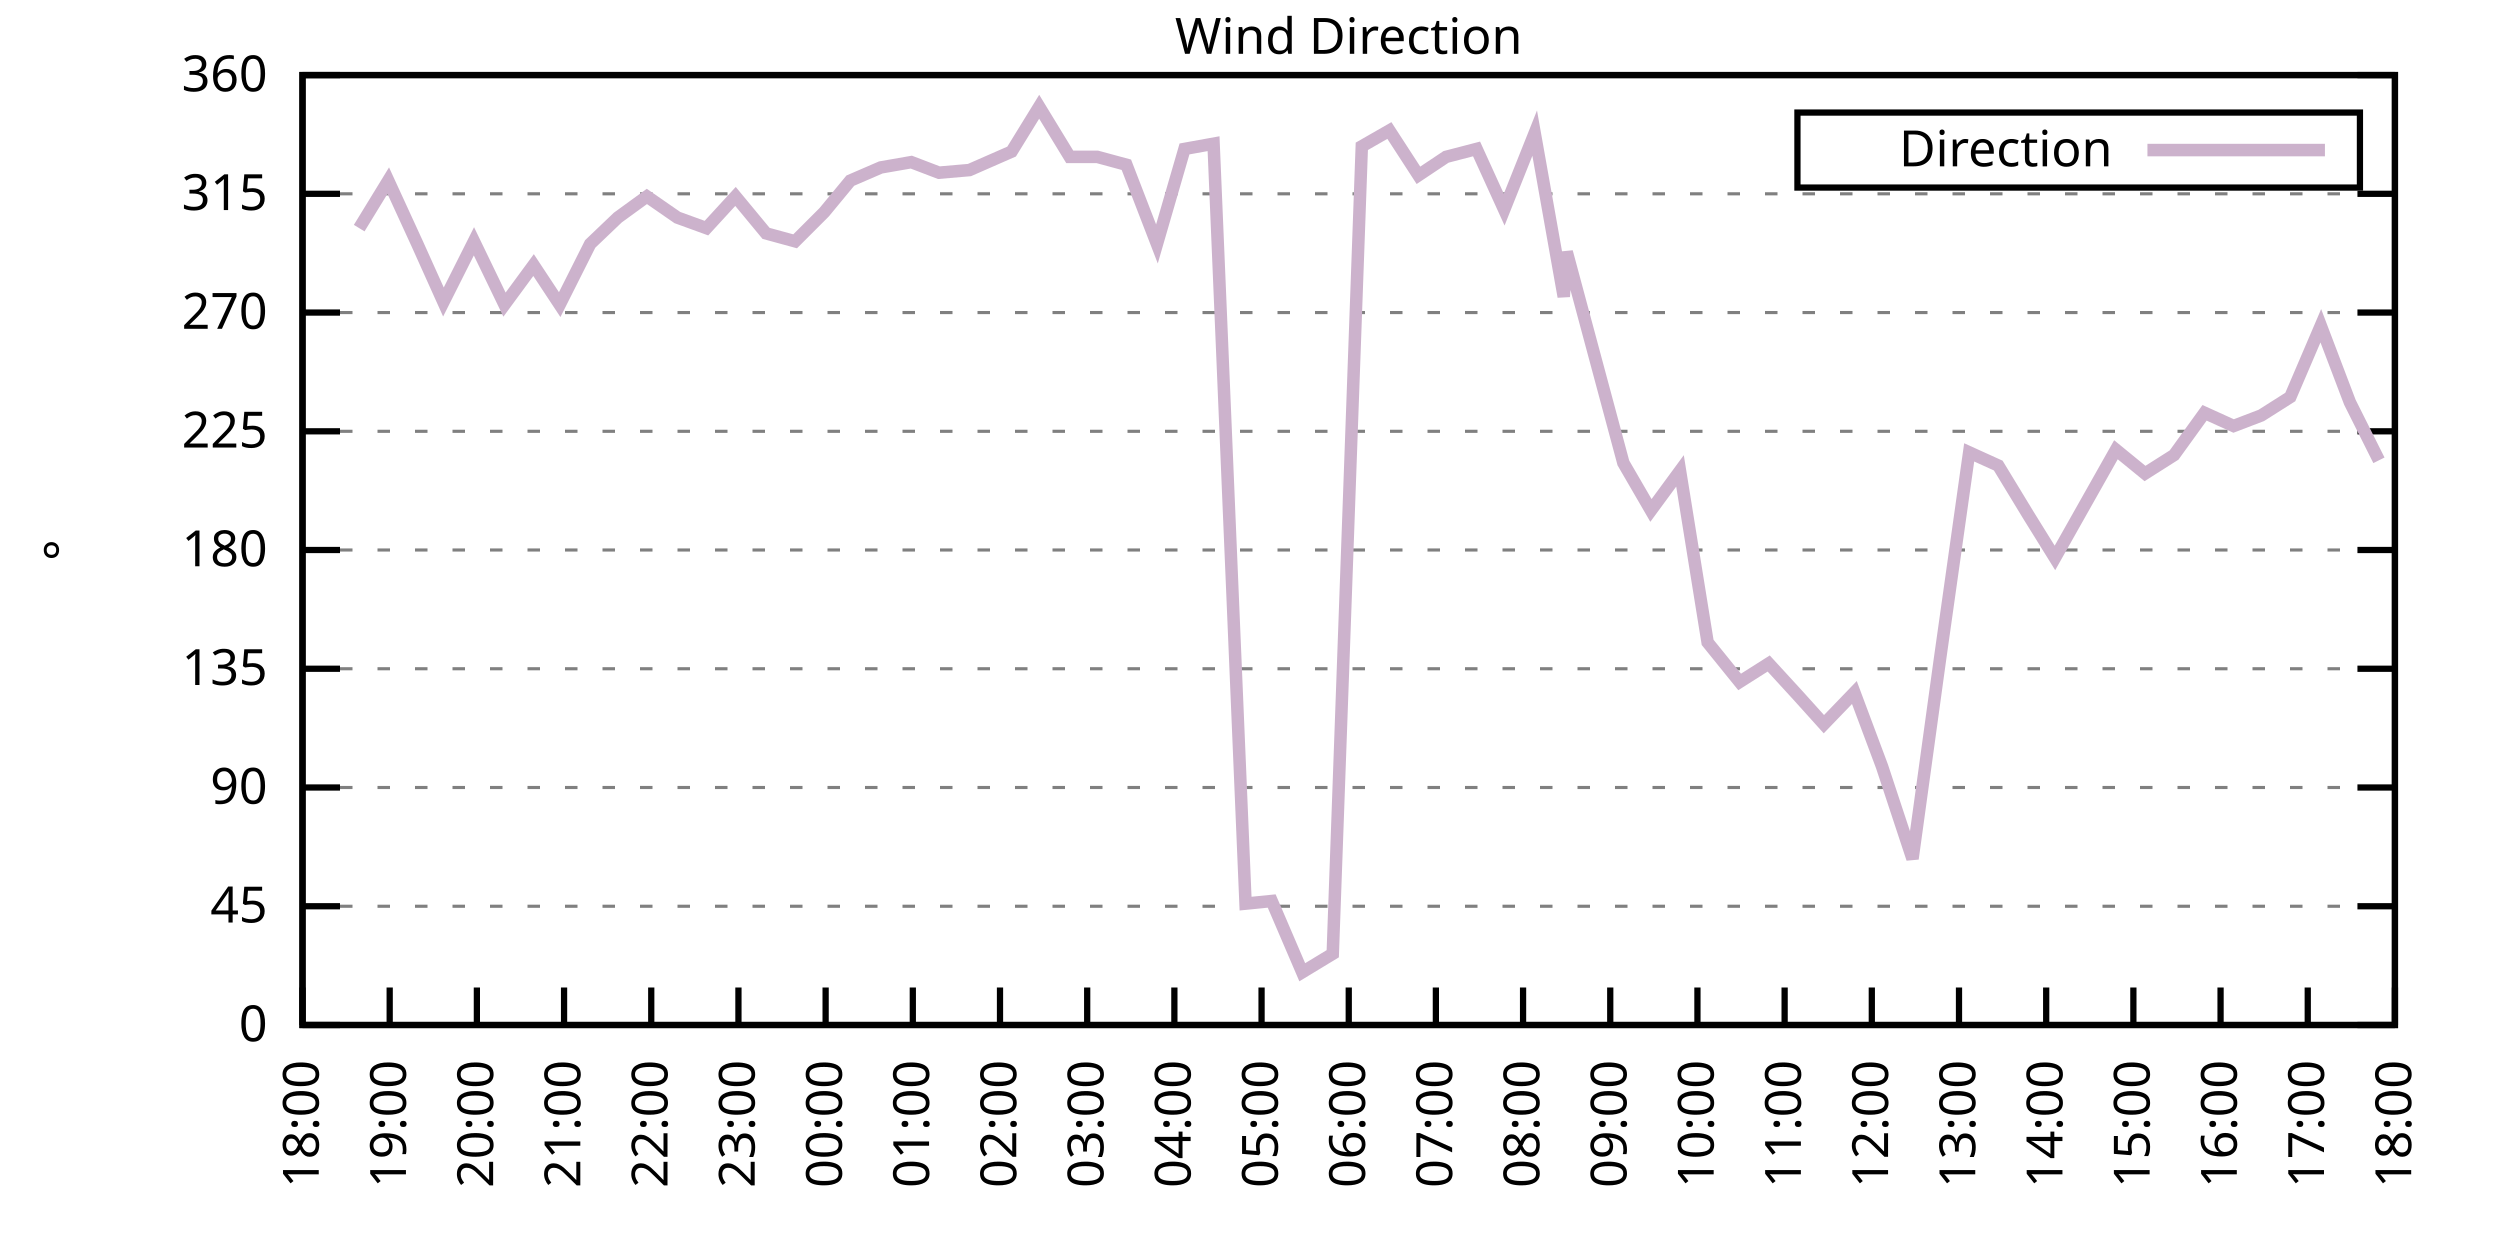
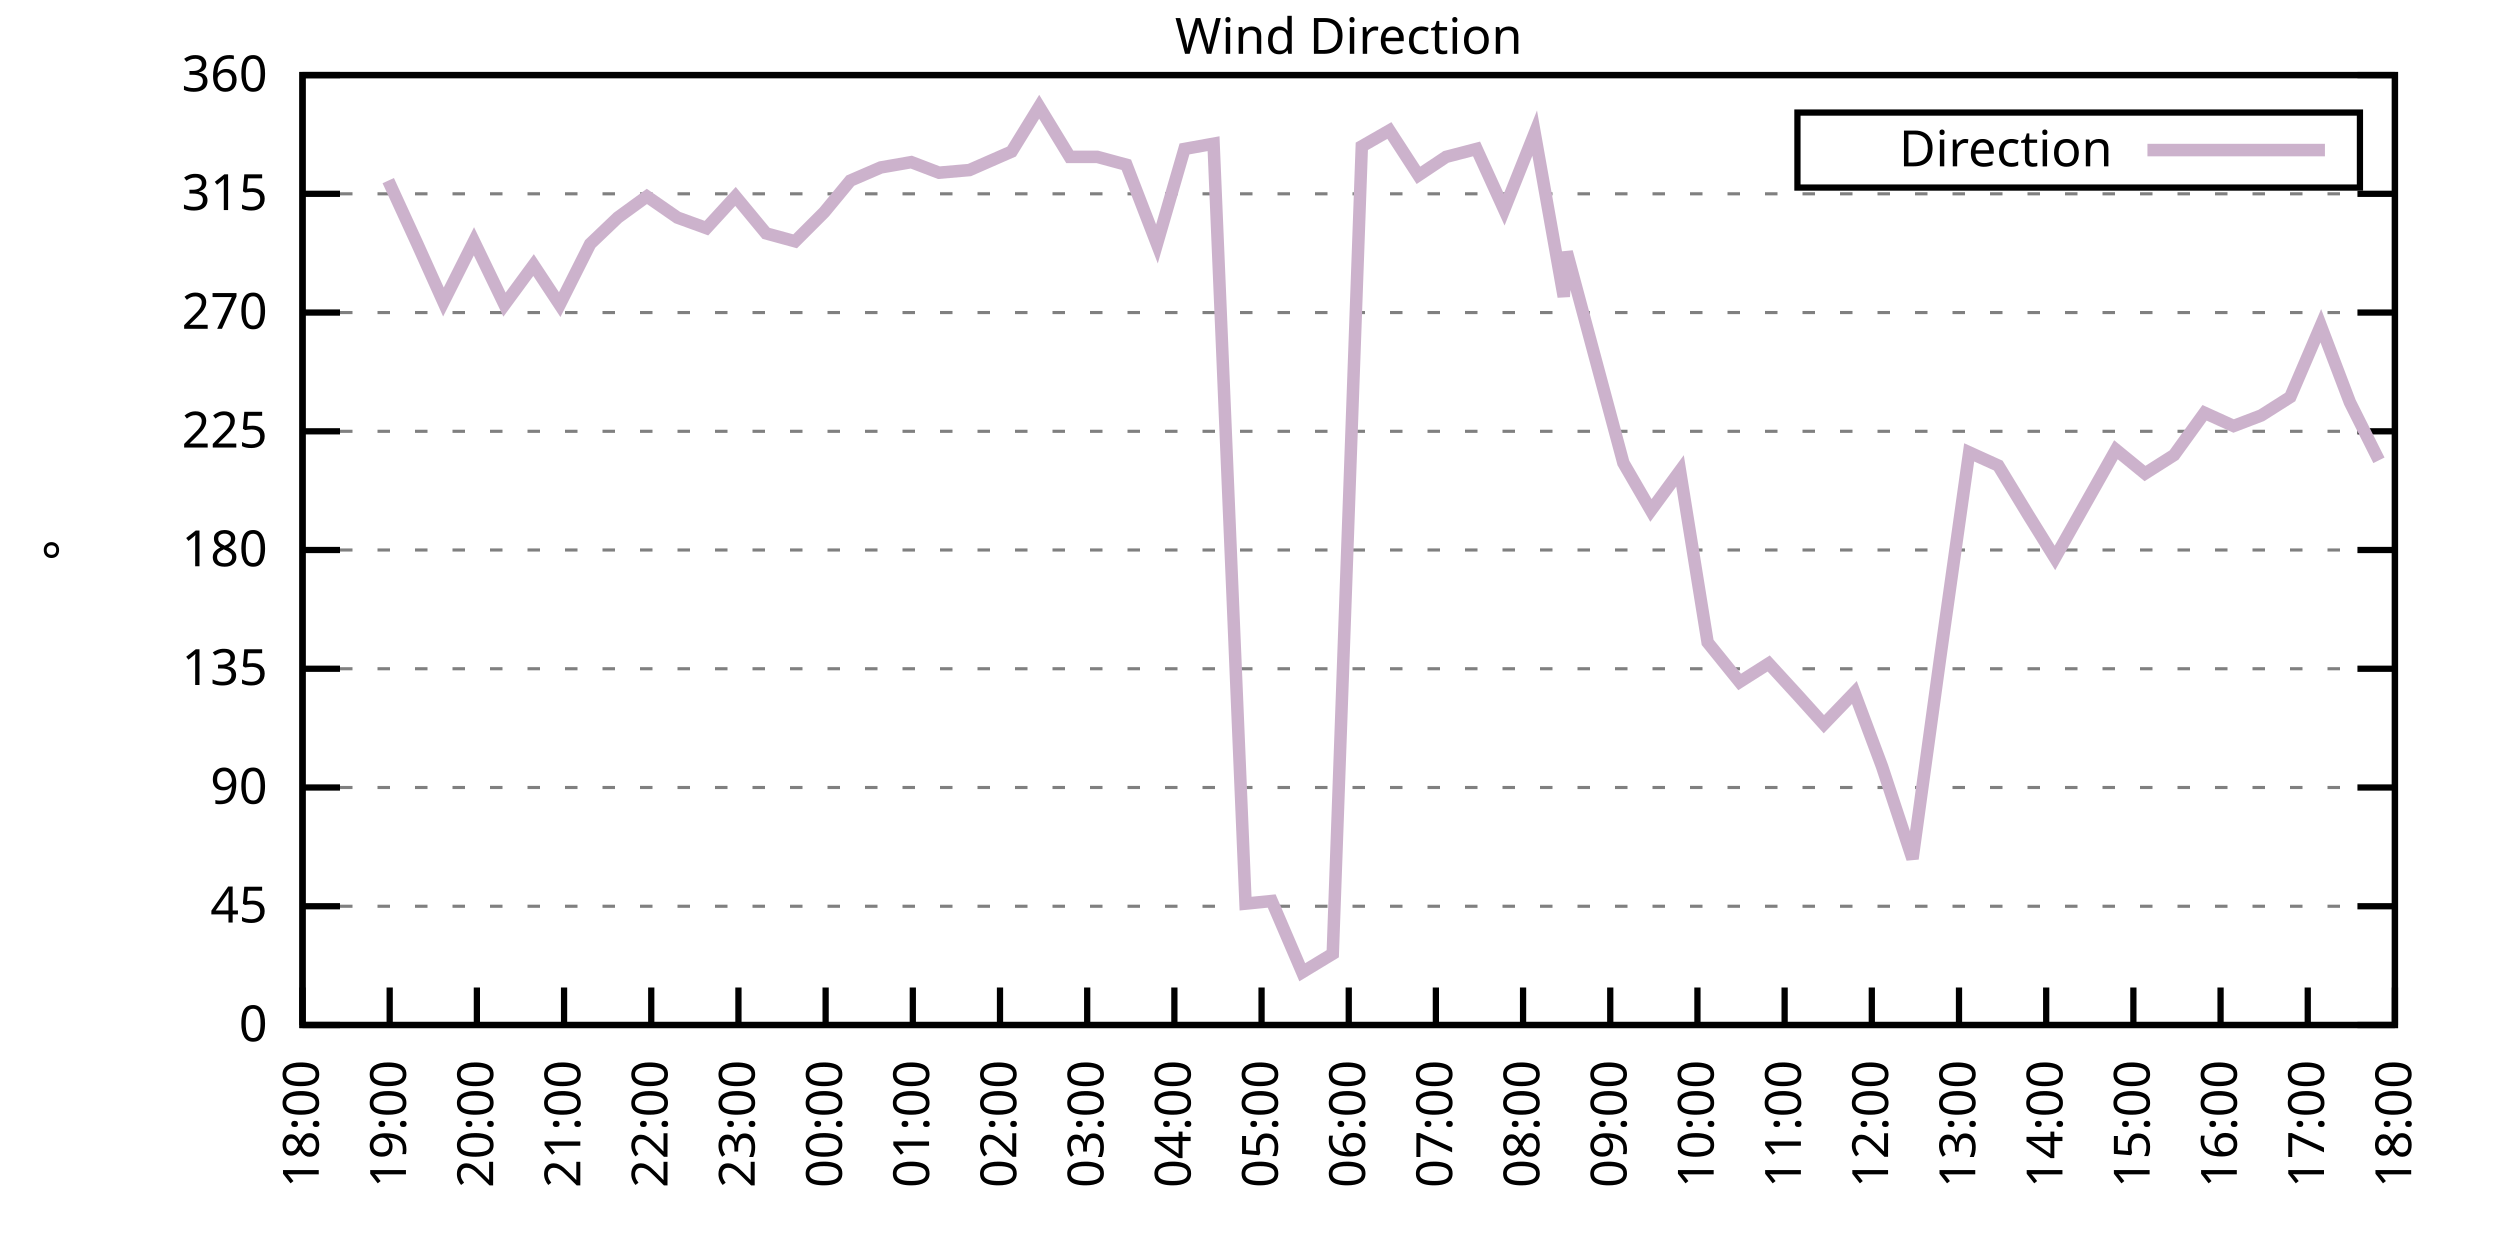
<svg xmlns="http://www.w3.org/2000/svg" xmlns:xlink="http://www.w3.org/1999/xlink" width="400" height="200" viewBox="0 0 400 200">
  <g id="gnuplot_canvas">
    <rect x="0" y="0" width="400" height="200" fill="none" />
    <defs>
      <circle id="gpDot" r="0.5" stroke-width="0.5" stroke="currentColor" />
      <path id="gpPt0" stroke-width="0.333" stroke="currentColor" d="M-1,0 h2 M0,-1 v2" />
      <path id="gpPt1" stroke-width="0.333" stroke="currentColor" d="M-1,-1 L1,1 M1,-1 L-1,1" />
      <path id="gpPt2" stroke-width="0.333" stroke="currentColor" d="M-1,0 L1,0 M0,-1 L0,1 M-1,-1 L1,1 M-1,1 L1,-1" />
      <rect id="gpPt3" stroke-width="0.333" stroke="currentColor" x="-1" y="-1" width="2" height="2" />
      <rect id="gpPt4" stroke-width="0.333" stroke="currentColor" fill="currentColor" x="-1" y="-1" width="2" height="2" />
      <circle id="gpPt5" stroke-width="0.333" stroke="currentColor" cx="0" cy="0" r="1" />
      <use xlink:href="#gpPt5" id="gpPt6" fill="currentColor" stroke="none" />
      <path id="gpPt7" stroke-width="0.333" stroke="currentColor" d="M0,-1.33 L-1.33,0.67 L1.33,0.67 z" />
      <use xlink:href="#gpPt7" id="gpPt8" fill="currentColor" stroke="none" />
      <use xlink:href="#gpPt7" id="gpPt9" stroke="currentColor" transform="rotate(180)" />
      <use xlink:href="#gpPt9" id="gpPt10" fill="currentColor" stroke="none" />
      <use xlink:href="#gpPt3" id="gpPt11" stroke="currentColor" transform="rotate(45)" />
      <use xlink:href="#gpPt11" id="gpPt12" fill="currentColor" stroke="none" />
      <path id="gpPt13" stroke-width="0.333" stroke="currentColor" d="M0,1.330 L1.265,0.411 L0.782,-1.067 L-0.782,-1.076 L-1.265,0.411 z" />
      <use xlink:href="#gpPt13" id="gpPt14" fill="currentColor" stroke="none" />
      <filter id="textbox" filterUnits="objectBoundingBox" x="0" y="0" height="1" width="1">
        <feFlood flood-color="white" flood-opacity="1" result="bgnd" />
        <feComposite in="SourceGraphic" in2="bgnd" operator="atop" />
      </filter>
      <filter id="greybox" filterUnits="objectBoundingBox" x="0" y="0" height="1" width="1">
        <feFlood flood-color="lightgrey" flood-opacity="1" result="grey" />
        <feComposite in="SourceGraphic" in2="grey" operator="atop" />
      </filter>
    </defs>
    <g fill="none" color="white" stroke="currentColor" stroke-width="1.00" stroke-linecap="butt" stroke-linejoin="miter">
</g>
    <g fill="none" color="black" stroke="currentColor" stroke-width="1.00" stroke-linecap="butt" stroke-linejoin="miter">
      <g stroke="none" shape-rendering="crispEdges">
        <polygon fill="rgb(255, 255, 255)" points="48.40,164.00 383.18,164.00 383.18,12.02 48.40,12.02 " />
      </g>
    </g>
    <g fill="none" color="black" stroke="currentColor" stroke-width="1.00" stroke-linecap="butt" stroke-linejoin="miter">
</g>
    <g fill="none" color="black" stroke="black" stroke-width="0.50" stroke-linecap="butt" stroke-linejoin="miter">
</g>
    <g fill="none" color="gray" stroke="currentColor" stroke-width="0.50" stroke-linecap="butt" stroke-linejoin="miter">
      <path stroke="gray" stroke-dasharray="2,4" class="gridline" d="M48.40,164.00 L383.19,164.00  " />
    </g>
    <g fill="none" color="gray" stroke="gray" stroke-width="1.00" stroke-linecap="butt" stroke-linejoin="miter">
</g>
    <g fill="none" color="black" stroke="currentColor" stroke-width="1.00" stroke-linecap="butt" stroke-linejoin="miter">
      <path stroke="black" d="M48.40,164.00 L54.40,164.00 M383.19,164.00 L377.19,164.00  " />
      <g transform="translate(42.80,166.60)" stroke="none" fill="black" font-family="Sans" font-size="8.00" text-anchor="end">
        <text>
          <tspan font-family="Sans"> 0</tspan>
        </text>
      </g>
    </g>
    <g fill="none" color="black" stroke="currentColor" stroke-width="1.00" stroke-linecap="butt" stroke-linejoin="miter">
</g>
    <g fill="none" color="black" stroke="black" stroke-width="0.50" stroke-linecap="butt" stroke-linejoin="miter">
</g>
    <g fill="none" color="gray" stroke="currentColor" stroke-width="0.50" stroke-linecap="butt" stroke-linejoin="miter">
      <path stroke="gray" stroke-dasharray="2,4" class="gridline" d="M48.40,145.00 L383.19,145.00  " />
    </g>
    <g fill="none" color="gray" stroke="gray" stroke-width="1.00" stroke-linecap="butt" stroke-linejoin="miter">
</g>
    <g fill="none" color="black" stroke="currentColor" stroke-width="1.00" stroke-linecap="butt" stroke-linejoin="miter">
      <path stroke="black" d="M48.40,145.00 L54.40,145.00 M383.19,145.00 L377.19,145.00  " />
      <g transform="translate(42.80,147.60)" stroke="none" fill="black" font-family="Sans" font-size="8.00" text-anchor="end">
        <text>
          <tspan font-family="Sans"> 45</tspan>
        </text>
      </g>
    </g>
    <g fill="none" color="black" stroke="currentColor" stroke-width="1.00" stroke-linecap="butt" stroke-linejoin="miter">
</g>
    <g fill="none" color="black" stroke="black" stroke-width="0.50" stroke-linecap="butt" stroke-linejoin="miter">
</g>
    <g fill="none" color="gray" stroke="currentColor" stroke-width="0.50" stroke-linecap="butt" stroke-linejoin="miter">
      <path stroke="gray" stroke-dasharray="2,4" class="gridline" d="M48.40,126.00 L383.19,126.00  " />
    </g>
    <g fill="none" color="gray" stroke="gray" stroke-width="1.00" stroke-linecap="butt" stroke-linejoin="miter">
</g>
    <g fill="none" color="black" stroke="currentColor" stroke-width="1.00" stroke-linecap="butt" stroke-linejoin="miter">
      <path stroke="black" d="M48.40,126.00 L54.40,126.00 M383.19,126.00 L377.19,126.00  " />
      <g transform="translate(42.80,128.60)" stroke="none" fill="black" font-family="Sans" font-size="8.00" text-anchor="end">
        <text>
          <tspan font-family="Sans"> 90</tspan>
        </text>
      </g>
    </g>
    <g fill="none" color="black" stroke="currentColor" stroke-width="1.00" stroke-linecap="butt" stroke-linejoin="miter">
</g>
    <g fill="none" color="black" stroke="black" stroke-width="0.50" stroke-linecap="butt" stroke-linejoin="miter">
</g>
    <g fill="none" color="gray" stroke="currentColor" stroke-width="0.50" stroke-linecap="butt" stroke-linejoin="miter">
      <path stroke="gray" stroke-dasharray="2,4" class="gridline" d="M48.40,107.00 L383.19,107.00  " />
    </g>
    <g fill="none" color="gray" stroke="gray" stroke-width="1.00" stroke-linecap="butt" stroke-linejoin="miter">
</g>
    <g fill="none" color="black" stroke="currentColor" stroke-width="1.00" stroke-linecap="butt" stroke-linejoin="miter">
      <path stroke="black" d="M48.40,107.00 L54.40,107.00 M383.19,107.00 L377.19,107.00  " />
      <g transform="translate(42.80,109.60)" stroke="none" fill="black" font-family="Sans" font-size="8.00" text-anchor="end">
        <text>
          <tspan font-family="Sans"> 135</tspan>
        </text>
      </g>
    </g>
    <g fill="none" color="black" stroke="currentColor" stroke-width="1.00" stroke-linecap="butt" stroke-linejoin="miter">
</g>
    <g fill="none" color="black" stroke="black" stroke-width="0.50" stroke-linecap="butt" stroke-linejoin="miter">
</g>
    <g fill="none" color="gray" stroke="currentColor" stroke-width="0.50" stroke-linecap="butt" stroke-linejoin="miter">
      <path stroke="gray" stroke-dasharray="2,4" class="gridline" d="M48.40,88.00 L383.19,88.00  " />
    </g>
    <g fill="none" color="gray" stroke="gray" stroke-width="1.00" stroke-linecap="butt" stroke-linejoin="miter">
</g>
    <g fill="none" color="black" stroke="currentColor" stroke-width="1.00" stroke-linecap="butt" stroke-linejoin="miter">
      <path stroke="black" d="M48.40,88.00 L54.40,88.00 M383.19,88.00 L377.19,88.00  " />
      <g transform="translate(42.80,90.60)" stroke="none" fill="black" font-family="Sans" font-size="8.00" text-anchor="end">
        <text>
          <tspan font-family="Sans"> 180</tspan>
        </text>
      </g>
    </g>
    <g fill="none" color="black" stroke="currentColor" stroke-width="1.00" stroke-linecap="butt" stroke-linejoin="miter">
</g>
    <g fill="none" color="black" stroke="black" stroke-width="0.50" stroke-linecap="butt" stroke-linejoin="miter">
</g>
    <g fill="none" color="gray" stroke="currentColor" stroke-width="0.50" stroke-linecap="butt" stroke-linejoin="miter">
      <path stroke="gray" stroke-dasharray="2,4" class="gridline" d="M48.40,69.01 L383.19,69.01  " />
    </g>
    <g fill="none" color="gray" stroke="gray" stroke-width="1.00" stroke-linecap="butt" stroke-linejoin="miter">
</g>
    <g fill="none" color="black" stroke="currentColor" stroke-width="1.00" stroke-linecap="butt" stroke-linejoin="miter">
      <path stroke="black" d="M48.40,69.01 L54.40,69.01 M383.19,69.01 L377.19,69.01  " />
      <g transform="translate(42.80,71.61)" stroke="none" fill="black" font-family="Sans" font-size="8.00" text-anchor="end">
        <text>
          <tspan font-family="Sans"> 225</tspan>
        </text>
      </g>
    </g>
    <g fill="none" color="black" stroke="currentColor" stroke-width="1.00" stroke-linecap="butt" stroke-linejoin="miter">
</g>
    <g fill="none" color="black" stroke="black" stroke-width="0.50" stroke-linecap="butt" stroke-linejoin="miter">
</g>
    <g fill="none" color="gray" stroke="currentColor" stroke-width="0.50" stroke-linecap="butt" stroke-linejoin="miter">
      <path stroke="gray" stroke-dasharray="2,4" class="gridline" d="M48.40,50.01 L383.19,50.01  " />
    </g>
    <g fill="none" color="gray" stroke="gray" stroke-width="1.00" stroke-linecap="butt" stroke-linejoin="miter">
</g>
    <g fill="none" color="black" stroke="currentColor" stroke-width="1.00" stroke-linecap="butt" stroke-linejoin="miter">
      <path stroke="black" d="M48.40,50.01 L54.40,50.01 M383.19,50.01 L377.19,50.01  " />
      <g transform="translate(42.80,52.61)" stroke="none" fill="black" font-family="Sans" font-size="8.00" text-anchor="end">
        <text>
          <tspan font-family="Sans"> 270</tspan>
        </text>
      </g>
    </g>
    <g fill="none" color="black" stroke="currentColor" stroke-width="1.00" stroke-linecap="butt" stroke-linejoin="miter">
</g>
    <g fill="none" color="black" stroke="black" stroke-width="0.50" stroke-linecap="butt" stroke-linejoin="miter">
</g>
    <g fill="none" color="gray" stroke="currentColor" stroke-width="0.50" stroke-linecap="butt" stroke-linejoin="miter">
      <path stroke="gray" stroke-dasharray="2,4" class="gridline" d="M48.40,31.01 L383.19,31.01  " />
    </g>
    <g fill="none" color="gray" stroke="gray" stroke-width="1.00" stroke-linecap="butt" stroke-linejoin="miter">
</g>
    <g fill="none" color="black" stroke="currentColor" stroke-width="1.00" stroke-linecap="butt" stroke-linejoin="miter">
      <path stroke="black" d="M48.40,31.01 L54.40,31.01 M383.19,31.01 L377.19,31.01  " />
      <g transform="translate(42.80,33.61)" stroke="none" fill="black" font-family="Sans" font-size="8.00" text-anchor="end">
        <text>
          <tspan font-family="Sans"> 315</tspan>
        </text>
      </g>
    </g>
    <g fill="none" color="black" stroke="currentColor" stroke-width="1.00" stroke-linecap="butt" stroke-linejoin="miter">
</g>
    <g fill="none" color="black" stroke="black" stroke-width="0.50" stroke-linecap="butt" stroke-linejoin="miter">
</g>
    <g fill="none" color="gray" stroke="currentColor" stroke-width="0.50" stroke-linecap="butt" stroke-linejoin="miter">
      <path stroke="gray" stroke-dasharray="2,4" class="gridline" d="M48.40,12.01 L383.19,12.01  " />
    </g>
    <g fill="none" color="gray" stroke="gray" stroke-width="1.00" stroke-linecap="butt" stroke-linejoin="miter">
</g>
    <g fill="none" color="black" stroke="currentColor" stroke-width="1.00" stroke-linecap="butt" stroke-linejoin="miter">
      <path stroke="black" d="M48.40,12.01 L54.40,12.01 M383.19,12.01 L377.19,12.01  " />
      <g transform="translate(42.80,14.61)" stroke="none" fill="black" font-family="Sans" font-size="8.00" text-anchor="end">
        <text>
          <tspan font-family="Sans"> 360</tspan>
        </text>
      </g>
    </g>
    <g fill="none" color="black" stroke="currentColor" stroke-width="1.00" stroke-linecap="butt" stroke-linejoin="miter">
      <path stroke="black" d="M48.40,164.00 L48.40,158.00  " />
      <g transform="translate(51.00,169.60) rotate(270.00)" stroke="none" fill="black" font-family="Sans" font-size="8.00" text-anchor="end">
        <text>
          <tspan font-family="Sans">18:00</tspan>
        </text>
      </g>
    </g>
    <g fill="none" color="black" stroke="currentColor" stroke-width="1.00" stroke-linecap="butt" stroke-linejoin="miter">
      <path stroke="black" d="M62.35,164.00 L62.35,158.00  " />
      <g transform="translate(64.95,169.60) rotate(270.00)" stroke="none" fill="black" font-family="Sans" font-size="8.00" text-anchor="end">
        <text>
          <tspan font-family="Sans">19:00</tspan>
        </text>
      </g>
    </g>
    <g fill="none" color="black" stroke="currentColor" stroke-width="1.00" stroke-linecap="butt" stroke-linejoin="miter">
      <path stroke="black" d="M76.30,164.00 L76.30,158.00  " />
      <g transform="translate(78.90,169.60) rotate(270.00)" stroke="none" fill="black" font-family="Sans" font-size="8.00" text-anchor="end">
        <text>
          <tspan font-family="Sans">20:00</tspan>
        </text>
      </g>
    </g>
    <g fill="none" color="black" stroke="currentColor" stroke-width="1.00" stroke-linecap="butt" stroke-linejoin="miter">
      <path stroke="black" d="M90.25,164.00 L90.25,158.00  " />
      <g transform="translate(92.85,169.60) rotate(270.00)" stroke="none" fill="black" font-family="Sans" font-size="8.00" text-anchor="end">
        <text>
          <tspan font-family="Sans">21:00</tspan>
        </text>
      </g>
    </g>
    <g fill="none" color="black" stroke="currentColor" stroke-width="1.00" stroke-linecap="butt" stroke-linejoin="miter">
      <path stroke="black" d="M104.20,164.00 L104.20,158.00  " />
      <g transform="translate(106.80,169.60) rotate(270.00)" stroke="none" fill="black" font-family="Sans" font-size="8.00" text-anchor="end">
        <text>
          <tspan font-family="Sans">22:00</tspan>
        </text>
      </g>
    </g>
    <g fill="none" color="black" stroke="currentColor" stroke-width="1.00" stroke-linecap="butt" stroke-linejoin="miter">
      <path stroke="black" d="M118.15,164.00 L118.15,158.00  " />
      <g transform="translate(120.75,169.60) rotate(270.00)" stroke="none" fill="black" font-family="Sans" font-size="8.00" text-anchor="end">
        <text>
          <tspan font-family="Sans">23:00</tspan>
        </text>
      </g>
    </g>
    <g fill="none" color="black" stroke="currentColor" stroke-width="1.00" stroke-linecap="butt" stroke-linejoin="miter">
      <path stroke="black" d="M132.10,164.00 L132.10,158.00  " />
      <g transform="translate(134.70,169.60) rotate(270.00)" stroke="none" fill="black" font-family="Sans" font-size="8.00" text-anchor="end">
        <text>
          <tspan font-family="Sans">00:00</tspan>
        </text>
      </g>
    </g>
    <g fill="none" color="black" stroke="currentColor" stroke-width="1.00" stroke-linecap="butt" stroke-linejoin="miter">
      <path stroke="black" d="M146.05,164.00 L146.05,158.00  " />
      <g transform="translate(148.65,169.60) rotate(270.00)" stroke="none" fill="black" font-family="Sans" font-size="8.00" text-anchor="end">
        <text>
          <tspan font-family="Sans">01:00</tspan>
        </text>
      </g>
    </g>
    <g fill="none" color="black" stroke="currentColor" stroke-width="1.00" stroke-linecap="butt" stroke-linejoin="miter">
      <path stroke="black" d="M160.00,164.00 L160.00,158.00  " />
      <g transform="translate(162.60,169.60) rotate(270.00)" stroke="none" fill="black" font-family="Sans" font-size="8.00" text-anchor="end">
        <text>
          <tspan font-family="Sans">02:00</tspan>
        </text>
      </g>
    </g>
    <g fill="none" color="black" stroke="currentColor" stroke-width="1.00" stroke-linecap="butt" stroke-linejoin="miter">
      <path stroke="black" d="M173.95,164.00 L173.95,158.00  " />
      <g transform="translate(176.55,169.60) rotate(270.00)" stroke="none" fill="black" font-family="Sans" font-size="8.00" text-anchor="end">
        <text>
          <tspan font-family="Sans">03:00</tspan>
        </text>
      </g>
    </g>
    <g fill="none" color="black" stroke="currentColor" stroke-width="1.00" stroke-linecap="butt" stroke-linejoin="miter">
      <path stroke="black" d="M187.90,164.00 L187.90,158.00  " />
      <g transform="translate(190.50,169.60) rotate(270.00)" stroke="none" fill="black" font-family="Sans" font-size="8.00" text-anchor="end">
        <text>
          <tspan font-family="Sans">04:00</tspan>
        </text>
      </g>
    </g>
    <g fill="none" color="black" stroke="currentColor" stroke-width="1.00" stroke-linecap="butt" stroke-linejoin="miter">
      <path stroke="black" d="M201.85,164.00 L201.85,158.00  " />
      <g transform="translate(204.45,169.60) rotate(270.00)" stroke="none" fill="black" font-family="Sans" font-size="8.00" text-anchor="end">
        <text>
          <tspan font-family="Sans">05:00</tspan>
        </text>
      </g>
    </g>
    <g fill="none" color="black" stroke="currentColor" stroke-width="1.00" stroke-linecap="butt" stroke-linejoin="miter">
      <path stroke="black" d="M215.80,164.00 L215.80,158.00  " />
      <g transform="translate(218.40,169.60) rotate(270.00)" stroke="none" fill="black" font-family="Sans" font-size="8.00" text-anchor="end">
        <text>
          <tspan font-family="Sans">06:00</tspan>
        </text>
      </g>
    </g>
    <g fill="none" color="black" stroke="currentColor" stroke-width="1.00" stroke-linecap="butt" stroke-linejoin="miter">
      <path stroke="black" d="M229.74,164.00 L229.74,158.00  " />
      <g transform="translate(232.34,169.60) rotate(270.00)" stroke="none" fill="black" font-family="Sans" font-size="8.00" text-anchor="end">
        <text>
          <tspan font-family="Sans">07:00</tspan>
        </text>
      </g>
    </g>
    <g fill="none" color="black" stroke="currentColor" stroke-width="1.00" stroke-linecap="butt" stroke-linejoin="miter">
      <path stroke="black" d="M243.69,164.00 L243.69,158.00  " />
      <g transform="translate(246.29,169.60) rotate(270.00)" stroke="none" fill="black" font-family="Sans" font-size="8.00" text-anchor="end">
        <text>
          <tspan font-family="Sans">08:00</tspan>
        </text>
      </g>
    </g>
    <g fill="none" color="black" stroke="currentColor" stroke-width="1.00" stroke-linecap="butt" stroke-linejoin="miter">
      <path stroke="black" d="M257.64,164.00 L257.64,158.00  " />
      <g transform="translate(260.24,169.60) rotate(270.00)" stroke="none" fill="black" font-family="Sans" font-size="8.00" text-anchor="end">
        <text>
          <tspan font-family="Sans">09:00</tspan>
        </text>
      </g>
    </g>
    <g fill="none" color="black" stroke="currentColor" stroke-width="1.00" stroke-linecap="butt" stroke-linejoin="miter">
      <path stroke="black" d="M271.59,164.00 L271.59,158.00  " />
      <g transform="translate(274.19,169.60) rotate(270.00)" stroke="none" fill="black" font-family="Sans" font-size="8.00" text-anchor="end">
        <text>
          <tspan font-family="Sans">10:00</tspan>
        </text>
      </g>
    </g>
    <g fill="none" color="black" stroke="currentColor" stroke-width="1.00" stroke-linecap="butt" stroke-linejoin="miter">
      <path stroke="black" d="M285.54,164.00 L285.54,158.00  " />
      <g transform="translate(288.14,169.60) rotate(270.00)" stroke="none" fill="black" font-family="Sans" font-size="8.00" text-anchor="end">
        <text>
          <tspan font-family="Sans">11:00</tspan>
        </text>
      </g>
    </g>
    <g fill="none" color="black" stroke="currentColor" stroke-width="1.00" stroke-linecap="butt" stroke-linejoin="miter">
      <path stroke="black" d="M299.49,164.00 L299.49,158.00  " />
      <g transform="translate(302.09,169.60) rotate(270.00)" stroke="none" fill="black" font-family="Sans" font-size="8.00" text-anchor="end">
        <text>
          <tspan font-family="Sans">12:00</tspan>
        </text>
      </g>
    </g>
    <g fill="none" color="black" stroke="currentColor" stroke-width="1.00" stroke-linecap="butt" stroke-linejoin="miter">
      <path stroke="black" d="M313.44,164.00 L313.44,158.00  " />
      <g transform="translate(316.04,169.60) rotate(270.00)" stroke="none" fill="black" font-family="Sans" font-size="8.00" text-anchor="end">
        <text>
          <tspan font-family="Sans">13:00</tspan>
        </text>
      </g>
    </g>
    <g fill="none" color="black" stroke="currentColor" stroke-width="1.00" stroke-linecap="butt" stroke-linejoin="miter">
      <path stroke="black" d="M327.39,164.00 L327.39,158.00  " />
      <g transform="translate(329.99,169.60) rotate(270.00)" stroke="none" fill="black" font-family="Sans" font-size="8.00" text-anchor="end">
        <text>
          <tspan font-family="Sans">14:00</tspan>
        </text>
      </g>
    </g>
    <g fill="none" color="black" stroke="currentColor" stroke-width="1.00" stroke-linecap="butt" stroke-linejoin="miter">
      <path stroke="black" d="M341.34,164.00 L341.34,158.00  " />
      <g transform="translate(343.94,169.60) rotate(270.00)" stroke="none" fill="black" font-family="Sans" font-size="8.00" text-anchor="end">
        <text>
          <tspan font-family="Sans">15:00</tspan>
        </text>
      </g>
    </g>
    <g fill="none" color="black" stroke="currentColor" stroke-width="1.00" stroke-linecap="butt" stroke-linejoin="miter">
      <path stroke="black" d="M355.29,164.00 L355.29,158.00  " />
      <g transform="translate(357.89,169.60) rotate(270.00)" stroke="none" fill="black" font-family="Sans" font-size="8.00" text-anchor="end">
        <text>
          <tspan font-family="Sans">16:00</tspan>
        </text>
      </g>
    </g>
    <g fill="none" color="black" stroke="currentColor" stroke-width="1.00" stroke-linecap="butt" stroke-linejoin="miter">
      <path stroke="black" d="M369.24,164.00 L369.24,158.00  " />
      <g transform="translate(371.84,169.60) rotate(270.00)" stroke="none" fill="black" font-family="Sans" font-size="8.00" text-anchor="end">
        <text>
          <tspan font-family="Sans">17:00</tspan>
        </text>
      </g>
    </g>
    <g fill="none" color="black" stroke="currentColor" stroke-width="1.00" stroke-linecap="butt" stroke-linejoin="miter">
      <path stroke="black" d="M383.19,164.00 L383.19,158.00  " />
      <g transform="translate(385.79,169.60) rotate(270.00)" stroke="none" fill="black" font-family="Sans" font-size="8.00" text-anchor="end">
        <text>
          <tspan font-family="Sans">18:00</tspan>
        </text>
      </g>
    </g>
    <g fill="none" color="black" stroke="currentColor" stroke-width="1.00" stroke-linecap="butt" stroke-linejoin="miter">
</g>
    <g fill="none" color="black" stroke="currentColor" stroke-width="1.00" stroke-linecap="butt" stroke-linejoin="miter">
      <path stroke="black" d="M48.40,12.01 L48.40,164.00 L383.19,164.00 L383.19,12.01 L48.40,12.01 Z  " />
    </g>
    <g fill="none" color="black" stroke="currentColor" stroke-width="1.00" stroke-linecap="butt" stroke-linejoin="miter">
</g>
    <g fill="none" color="black" stroke="currentColor" stroke-width="1.00" stroke-linecap="butt" stroke-linejoin="miter">
      <path stroke="black" d="M287.59,30.01 L287.59,18.01 L377.59,18.01 L377.59,30.01 L287.59,30.01 Z  " />
    </g>
    <g id="Wind_direction_plot_1">
      <g fill="none" color="white" stroke="black" stroke-width="2.00" stroke-linecap="butt" stroke-linejoin="miter">
</g>
      <g fill="none" color="black" stroke="currentColor" stroke-width="2.00" stroke-linecap="butt" stroke-linejoin="miter">
        <g transform="translate(337.99,26.61)" stroke="none" fill="black" font-family="Sans" font-size="8.00" text-anchor="end">
          <text>
            <tspan font-family="Sans">Direction</tspan>
          </text>
        </g>
      </g>
      <g fill="none" color="black" stroke="currentColor" stroke-width="2.00" stroke-linecap="butt" stroke-linejoin="miter">
-         <path stroke="rgb(204, 178, 204)" d="M343.59,24.01 L371.99,24.01 M57.47,36.50 L62.12,28.90 L66.77,39.03 L70.95,48.32 L75.83,38.61 L80.72,48.74   L85.37,42.41 L89.55,48.74 L94.43,39.03 L98.85,34.81 L103.50,31.43 L108.38,34.81 L113.03,36.50 L117.68,31.43   L122.57,37.34 L127.22,38.61 L131.87,33.96 L136.05,28.90 L140.93,26.79 L145.81,25.94 L150.23,27.63 L155.11,27.21   L161.86,24.25 L166.27,17.08 L171.16,25.10 L175.57,25.10 L180.22,26.36 L185.11,39.03 L189.52,23.83 L194.17,22.99   L199.29,144.58 L203.47,144.16 L208.36,155.56 L213.24,152.60 L217.89,23.41 L222.30,20.88 L226.95,28.05 L231.37,25.10   L236.25,23.83 L240.67,33.54 L245.55,21.30 L250.20,47.47 L250.67,40.30 L259.74,74.07 L264.15,81.67 L268.80,75.34   L273.22,102.78 L278.34,109.11 L282.99,106.16 L287.64,111.23 L291.82,115.87 L296.70,110.80 L301.12,122.62 L306.00,137.40   L310.42,105.31 L315.07,72.38 L319.72,74.49 L324.60,82.52 L328.79,89.27 L338.55,71.96 L343.20,75.76 L347.85,72.81   L352.73,66.05 L357.38,68.16 L361.80,66.47 L366.45,63.52 L371.33,52.12 L375.98,64.36 L380.63,73.65  " />
+         <path stroke="rgb(204, 178, 204)" d="M343.59,24.01 L371.99,24.01 M62.12,28.90 L66.77,39.03 L70.95,48.32 L75.83,38.61 L80.72,48.74 L85.37,42.41   L89.55,48.74 L94.43,39.03 L98.85,34.81 L103.50,31.43 L108.38,34.81 L113.03,36.50 L117.68,31.43 L122.57,37.34   L127.22,38.61 L131.87,33.96 L136.05,28.90 L140.93,26.79 L145.81,25.94 L150.23,27.63 L155.11,27.21 L161.86,24.25   L166.27,17.08 L171.16,25.10 L175.57,25.10 L180.22,26.36 L185.11,39.03 L189.52,23.83 L194.17,22.99 L199.29,144.58   L203.47,144.16 L208.36,155.56 L213.24,152.60 L217.89,23.41 L222.30,20.88 L226.95,28.05 L231.37,25.10 L236.25,23.83   L240.67,33.54 L245.55,21.30 L250.20,47.47 L250.67,40.30 L259.74,74.07 L264.15,81.67 L268.80,75.34 L273.22,102.78   L278.34,109.11 L282.99,106.16 L287.64,111.23 L291.82,115.87 L296.70,110.80 L301.12,122.62 L306.00,137.40 L310.42,105.31   L315.07,72.38 L319.72,74.49 L324.60,82.52 L328.79,89.27 L338.55,71.96 L343.20,75.76 L347.85,72.81 L352.73,66.05   L357.38,68.16 L361.80,66.47 L366.45,63.52 L371.33,52.12 L375.98,64.36 L380.63,73.65  " />
      </g>
    </g>
    <g fill="none" color="black" stroke="currentColor" stroke-width="2.00" stroke-linecap="butt" stroke-linejoin="miter">
</g>
    <g fill="none" color="black" stroke="black" stroke-width="1.00" stroke-linecap="butt" stroke-linejoin="miter">
</g>
    <g fill="none" color="black" stroke="currentColor" stroke-width="1.00" stroke-linecap="butt" stroke-linejoin="miter">
      <path stroke="black" d="M48.40,12.01 L48.40,164.00 L383.19,164.00 L383.19,12.01 L48.40,12.01 Z  " />
      <g transform="translate(12.80,88.01) rotate(270.00)" stroke="none" fill="black" font-family="Sans" font-size="8.00" text-anchor="middle">
        <text>
          <tspan font-family="Sans">°</tspan>
        </text>
      </g>
    </g>
    <g fill="none" color="black" stroke="currentColor" stroke-width="1.00" stroke-linecap="butt" stroke-linejoin="miter">
</g>
    <g fill="none" color="black" stroke="currentColor" stroke-width="1.00" stroke-linecap="butt" stroke-linejoin="miter">
      <g transform="translate(215.79,8.61)" stroke="none" fill="black" font-family="Sans" font-size="8.00" text-anchor="middle">
        <text>
          <tspan font-family="Sans">Wind Direction</tspan>
        </text>
      </g>
    </g>
    <g fill="none" color="black" stroke="currentColor" stroke-width="1.00" stroke-linecap="butt" stroke-linejoin="miter">
</g>
  </g>
</svg>
